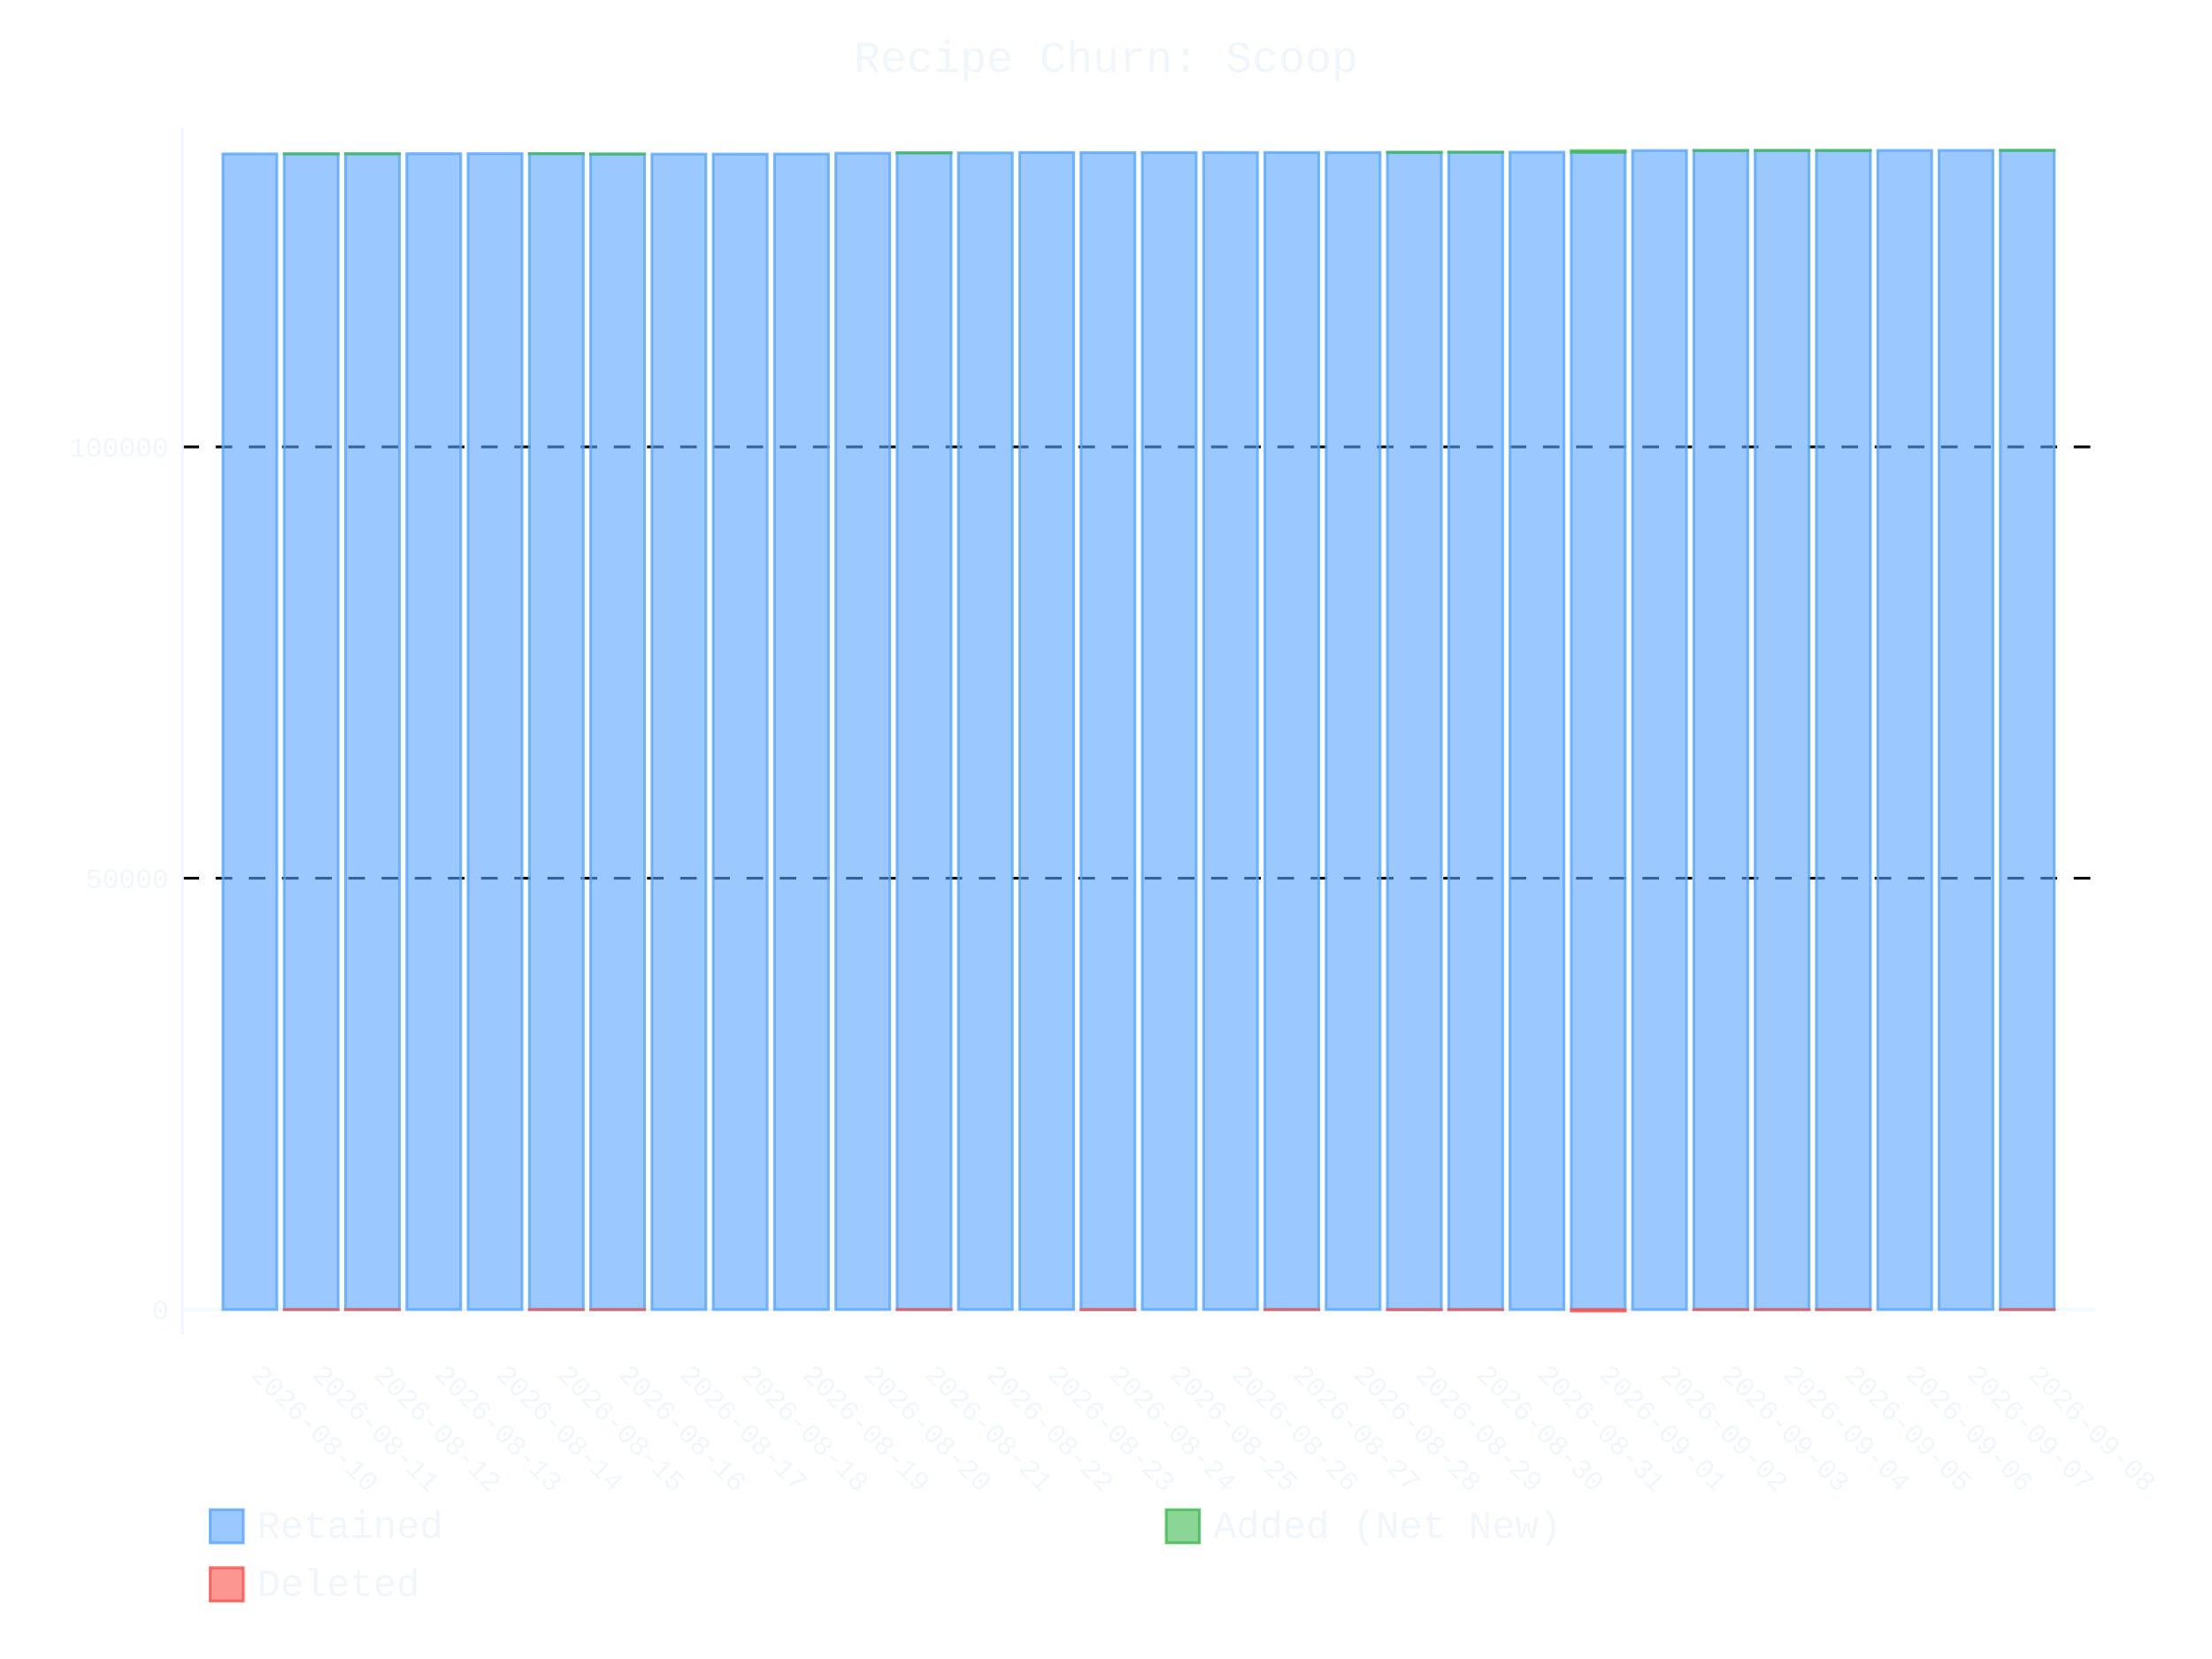
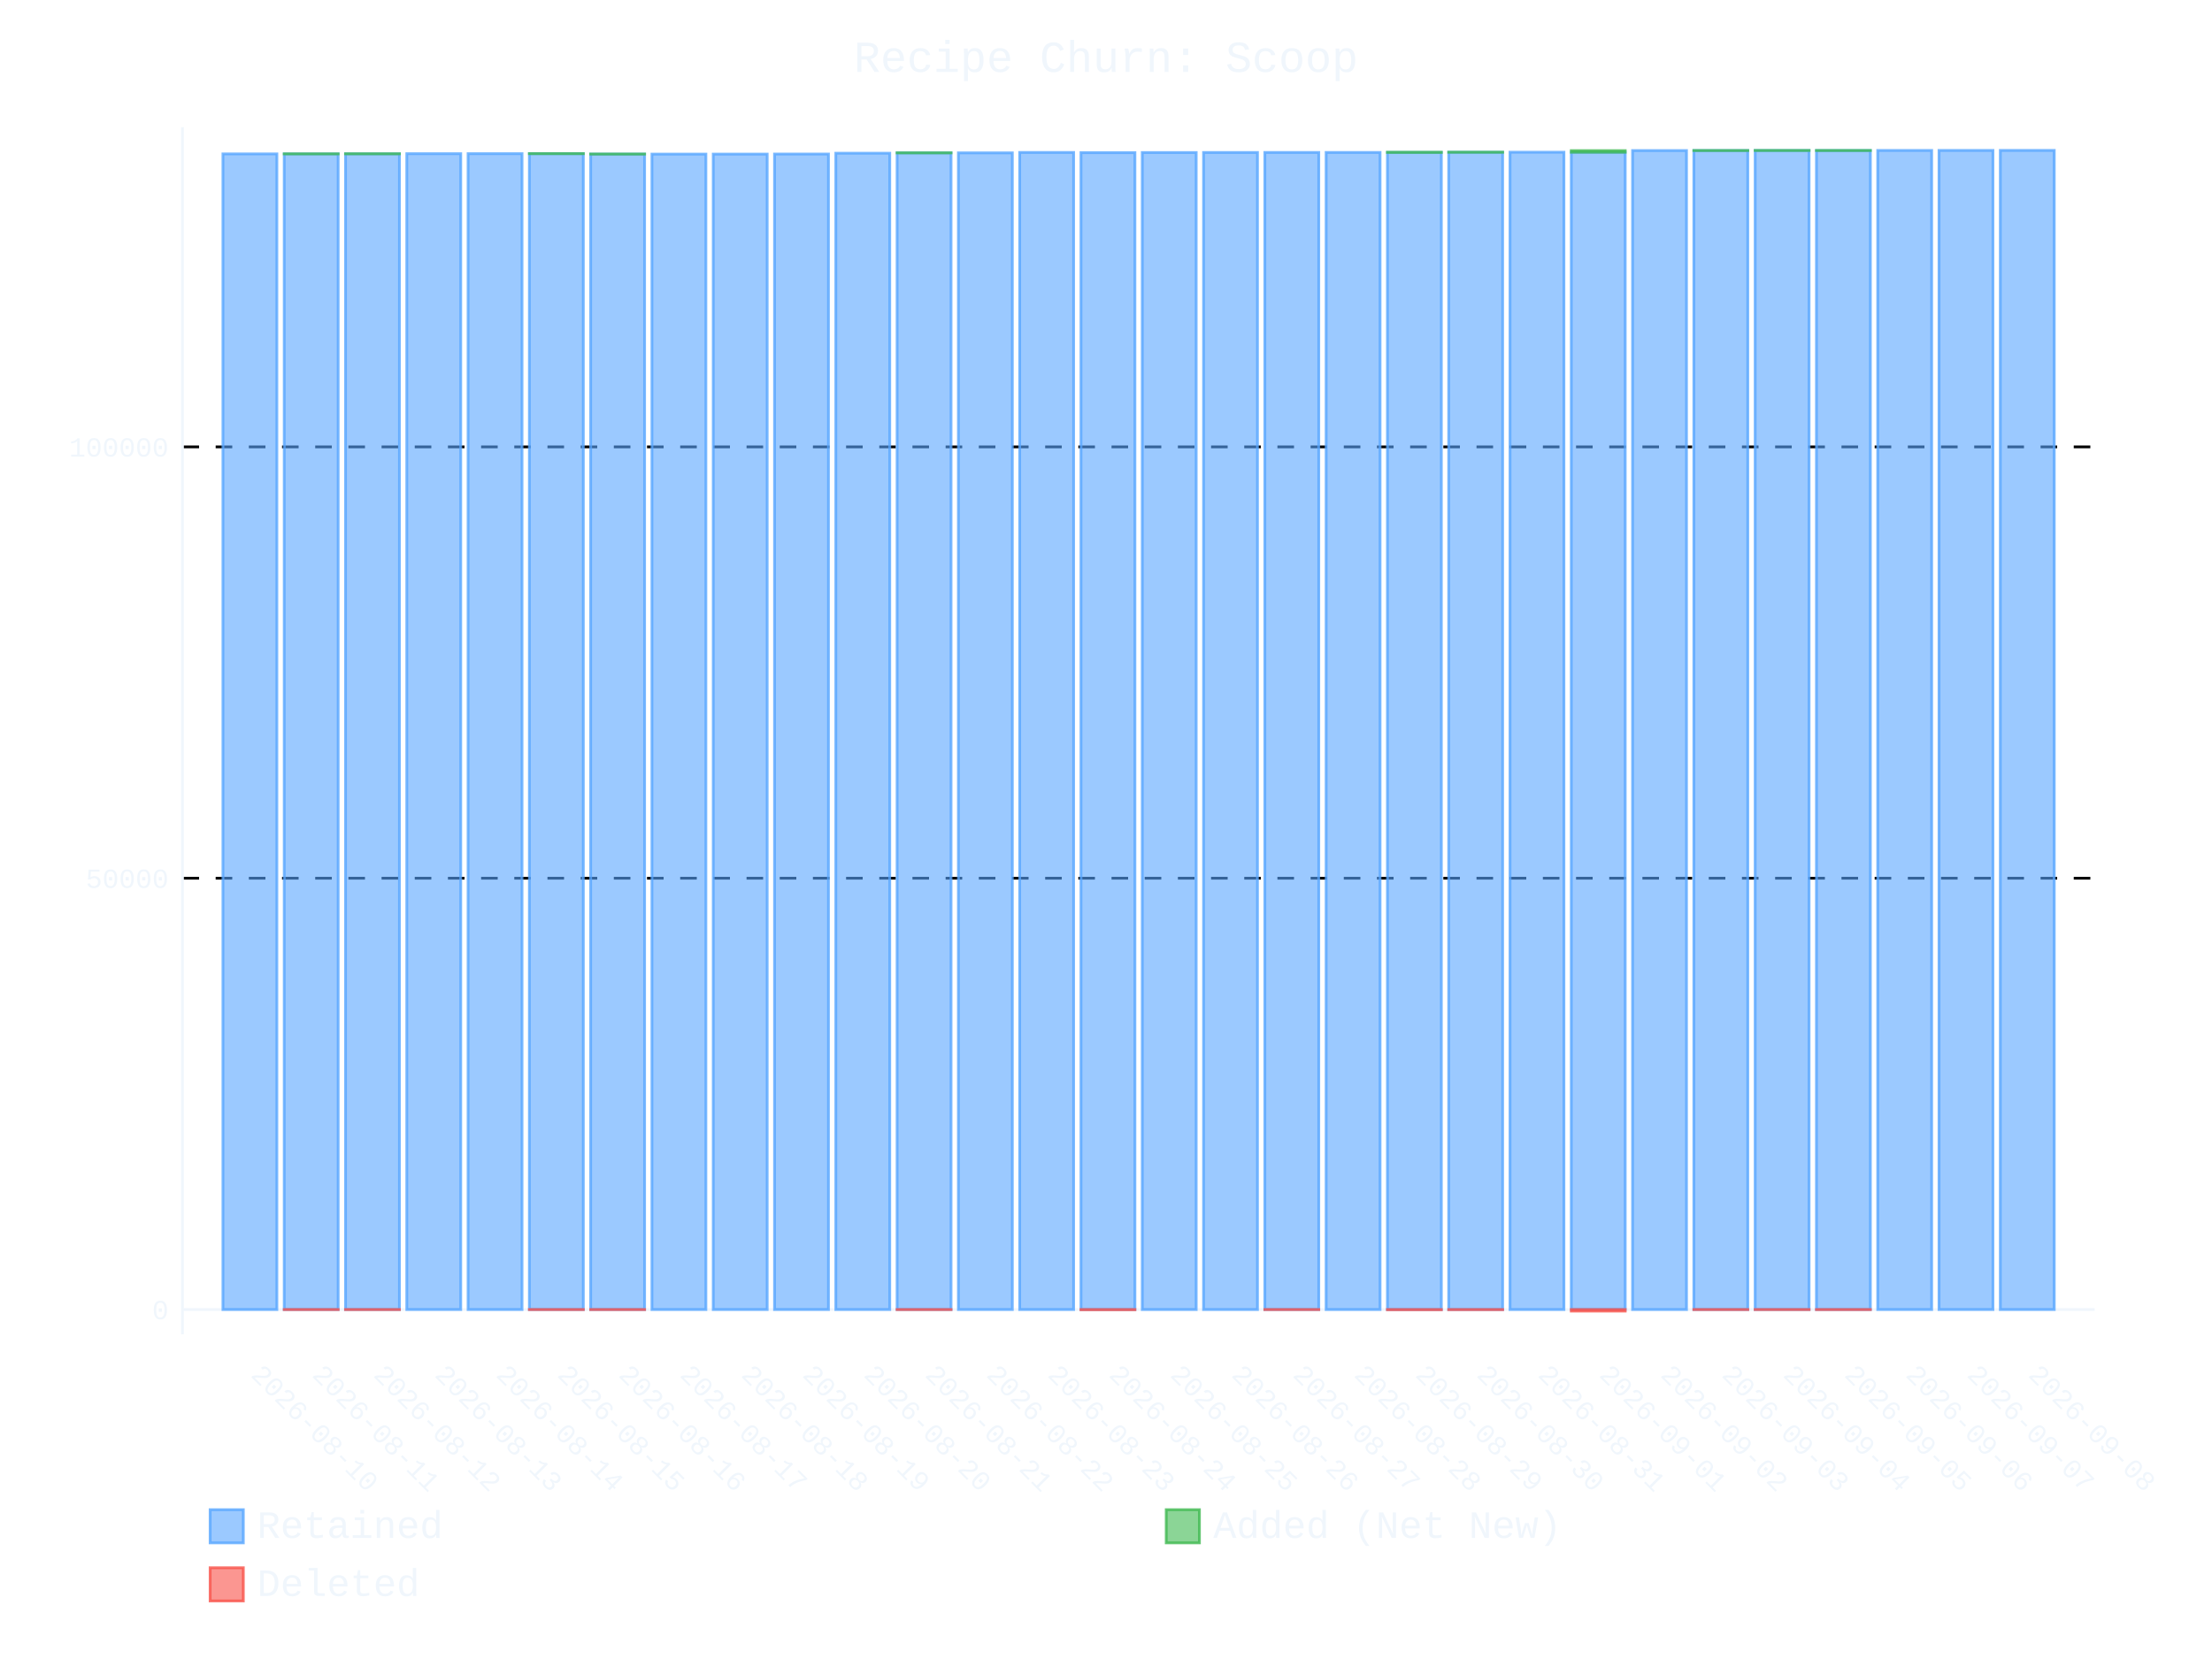
- <svg xmlns="http://www.w3.org/2000/svg" id="chart-cbe6a8c7-f4a8-4f26-9ce0-3836e60b16e8" class="pygal-chart" viewBox="0 0 800 600">
+ <svg xmlns="http://www.w3.org/2000/svg" id="chart-60e2cc86-da3d-4ea0-9d2f-6e911a379a70" class="pygal-chart" viewBox="0 0 800 600">
  <defs>
-     <style type="text/css">#chart-cbe6a8c7-f4a8-4f26-9ce0-3836e60b16e8{-webkit-user-select:none;-webkit-font-smoothing:antialiased;font-family:Consolas,"Liberation Mono",Menlo,Courier,monospace}#chart-cbe6a8c7-f4a8-4f26-9ce0-3836e60b16e8 .title{font-family:Consolas,"Liberation Mono",Menlo,Courier,monospace;font-size:16px}#chart-cbe6a8c7-f4a8-4f26-9ce0-3836e60b16e8 .legends .legend text{font-family:Consolas,"Liberation Mono",Menlo,Courier,monospace;font-size:14px}#chart-cbe6a8c7-f4a8-4f26-9ce0-3836e60b16e8 .axis text{font-family:Consolas,"Liberation Mono",Menlo,Courier,monospace;font-size:10px}#chart-cbe6a8c7-f4a8-4f26-9ce0-3836e60b16e8 .axis text.major{font-family:Consolas,"Liberation Mono",Menlo,Courier,monospace;font-size:10px}#chart-cbe6a8c7-f4a8-4f26-9ce0-3836e60b16e8 .text-overlay text.value{font-family:Consolas,"Liberation Mono",Menlo,Courier,monospace;font-size:16px}#chart-cbe6a8c7-f4a8-4f26-9ce0-3836e60b16e8 .text-overlay text.label{font-family:Consolas,"Liberation Mono",Menlo,Courier,monospace;font-size:10px}#chart-cbe6a8c7-f4a8-4f26-9ce0-3836e60b16e8 .tooltip{font-family:Consolas,"Liberation Mono",Menlo,Courier,monospace;font-size:14px}#chart-cbe6a8c7-f4a8-4f26-9ce0-3836e60b16e8 text.no_data{font-family:Consolas,"Liberation Mono",Menlo,Courier,monospace;font-size:64px}
- #chart-cbe6a8c7-f4a8-4f26-9ce0-3836e60b16e8{background-color:transparent}#chart-cbe6a8c7-f4a8-4f26-9ce0-3836e60b16e8 path,#chart-cbe6a8c7-f4a8-4f26-9ce0-3836e60b16e8 line,#chart-cbe6a8c7-f4a8-4f26-9ce0-3836e60b16e8 rect,#chart-cbe6a8c7-f4a8-4f26-9ce0-3836e60b16e8 circle{-webkit-transition:400ms ease-in;-moz-transition:400ms ease-in;transition:400ms ease-in}#chart-cbe6a8c7-f4a8-4f26-9ce0-3836e60b16e8 .graph &gt; .background{fill:transparent}#chart-cbe6a8c7-f4a8-4f26-9ce0-3836e60b16e8 .plot &gt; .background{fill:transparent}#chart-cbe6a8c7-f4a8-4f26-9ce0-3836e60b16e8 .graph{fill:#f0f6fc}#chart-cbe6a8c7-f4a8-4f26-9ce0-3836e60b16e8 text.no_data{fill:#f0f6fc}#chart-cbe6a8c7-f4a8-4f26-9ce0-3836e60b16e8 .title{fill:#f0f6fc}#chart-cbe6a8c7-f4a8-4f26-9ce0-3836e60b16e8 .legends .legend text{fill:#f0f6fc}#chart-cbe6a8c7-f4a8-4f26-9ce0-3836e60b16e8 .legends .legend:hover text{fill:#f0f6fc}#chart-cbe6a8c7-f4a8-4f26-9ce0-3836e60b16e8 .axis .line{stroke:#f0f6fc}#chart-cbe6a8c7-f4a8-4f26-9ce0-3836e60b16e8 .axis .guide.line{stroke:#9198a1}#chart-cbe6a8c7-f4a8-4f26-9ce0-3836e60b16e8 .axis .major.line{stroke:#f0f6fc}#chart-cbe6a8c7-f4a8-4f26-9ce0-3836e60b16e8 .axis text.major{fill:#f0f6fc}#chart-cbe6a8c7-f4a8-4f26-9ce0-3836e60b16e8 .axis.y .guides:hover .guide.line,#chart-cbe6a8c7-f4a8-4f26-9ce0-3836e60b16e8 .line-graph .axis.x .guides:hover .guide.line,#chart-cbe6a8c7-f4a8-4f26-9ce0-3836e60b16e8 .stackedline-graph .axis.x .guides:hover .guide.line,#chart-cbe6a8c7-f4a8-4f26-9ce0-3836e60b16e8 .xy-graph .axis.x .guides:hover .guide.line{stroke:#f0f6fc}#chart-cbe6a8c7-f4a8-4f26-9ce0-3836e60b16e8 .axis .guides:hover text{fill:#f0f6fc}#chart-cbe6a8c7-f4a8-4f26-9ce0-3836e60b16e8 .reactive{fill-opacity:.6;stroke-opacity:.8;stroke-width:1}#chart-cbe6a8c7-f4a8-4f26-9ce0-3836e60b16e8 .ci{stroke:#f0f6fc}#chart-cbe6a8c7-f4a8-4f26-9ce0-3836e60b16e8 .reactive.active,#chart-cbe6a8c7-f4a8-4f26-9ce0-3836e60b16e8 .active .reactive{fill-opacity:.9;stroke-opacity:.9;stroke-width:4}#chart-cbe6a8c7-f4a8-4f26-9ce0-3836e60b16e8 .ci .reactive.active{stroke-width:1.5}#chart-cbe6a8c7-f4a8-4f26-9ce0-3836e60b16e8 .series text{fill:#f0f6fc}#chart-cbe6a8c7-f4a8-4f26-9ce0-3836e60b16e8 .tooltip rect{fill:transparent;stroke:#f0f6fc;-webkit-transition:opacity 400ms ease-in;-moz-transition:opacity 400ms ease-in;transition:opacity 400ms ease-in}#chart-cbe6a8c7-f4a8-4f26-9ce0-3836e60b16e8 .tooltip .label{fill:#f0f6fc}#chart-cbe6a8c7-f4a8-4f26-9ce0-3836e60b16e8 .tooltip .label{fill:#f0f6fc}#chart-cbe6a8c7-f4a8-4f26-9ce0-3836e60b16e8 .tooltip .legend{font-size:.8em;fill:#9198a1}#chart-cbe6a8c7-f4a8-4f26-9ce0-3836e60b16e8 .tooltip .x_label{font-size:.6em;fill:#f0f6fc}#chart-cbe6a8c7-f4a8-4f26-9ce0-3836e60b16e8 .tooltip .xlink{font-size:.5em;text-decoration:underline}#chart-cbe6a8c7-f4a8-4f26-9ce0-3836e60b16e8 .tooltip .value{font-size:1.5em}#chart-cbe6a8c7-f4a8-4f26-9ce0-3836e60b16e8 .bound{font-size:.5em}#chart-cbe6a8c7-f4a8-4f26-9ce0-3836e60b16e8 .max-value{font-size:.75em;fill:#9198a1}#chart-cbe6a8c7-f4a8-4f26-9ce0-3836e60b16e8 .map-element{fill:transparent;stroke:#9198a1 !important}#chart-cbe6a8c7-f4a8-4f26-9ce0-3836e60b16e8 .map-element .reactive{fill-opacity:inherit;stroke-opacity:inherit}#chart-cbe6a8c7-f4a8-4f26-9ce0-3836e60b16e8 .color-0,#chart-cbe6a8c7-f4a8-4f26-9ce0-3836e60b16e8 .color-0 a:visited{stroke:#58a6ff;fill:#58a6ff}#chart-cbe6a8c7-f4a8-4f26-9ce0-3836e60b16e8 .color-1,#chart-cbe6a8c7-f4a8-4f26-9ce0-3836e60b16e8 .color-1 a:visited{stroke:#3fb950;fill:#3fb950}#chart-cbe6a8c7-f4a8-4f26-9ce0-3836e60b16e8 .color-2,#chart-cbe6a8c7-f4a8-4f26-9ce0-3836e60b16e8 .color-2 a:visited{stroke:#f85149;fill:#f85149}#chart-cbe6a8c7-f4a8-4f26-9ce0-3836e60b16e8 .text-overlay .color-0 text{fill:black}#chart-cbe6a8c7-f4a8-4f26-9ce0-3836e60b16e8 .text-overlay .color-1 text{fill:black}#chart-cbe6a8c7-f4a8-4f26-9ce0-3836e60b16e8 .text-overlay .color-2 text{fill:black}
- #chart-cbe6a8c7-f4a8-4f26-9ce0-3836e60b16e8 text.no_data{text-anchor:middle}#chart-cbe6a8c7-f4a8-4f26-9ce0-3836e60b16e8 .guide.line{fill:none}#chart-cbe6a8c7-f4a8-4f26-9ce0-3836e60b16e8 .centered{text-anchor:middle}#chart-cbe6a8c7-f4a8-4f26-9ce0-3836e60b16e8 .title{text-anchor:middle}#chart-cbe6a8c7-f4a8-4f26-9ce0-3836e60b16e8 .legends .legend text{fill-opacity:1}#chart-cbe6a8c7-f4a8-4f26-9ce0-3836e60b16e8 .axis.x text{text-anchor:middle}#chart-cbe6a8c7-f4a8-4f26-9ce0-3836e60b16e8 .axis.x:not(.web) text[transform]{text-anchor:start}#chart-cbe6a8c7-f4a8-4f26-9ce0-3836e60b16e8 .axis.x:not(.web) text[transform].backwards{text-anchor:end}#chart-cbe6a8c7-f4a8-4f26-9ce0-3836e60b16e8 .axis.y text{text-anchor:end}#chart-cbe6a8c7-f4a8-4f26-9ce0-3836e60b16e8 .axis.y text[transform].backwards{text-anchor:start}#chart-cbe6a8c7-f4a8-4f26-9ce0-3836e60b16e8 .axis.y2 text{text-anchor:start}#chart-cbe6a8c7-f4a8-4f26-9ce0-3836e60b16e8 .axis.y2 text[transform].backwards{text-anchor:end}#chart-cbe6a8c7-f4a8-4f26-9ce0-3836e60b16e8 .axis .guide.line{stroke-dasharray:4,4;stroke:black}#chart-cbe6a8c7-f4a8-4f26-9ce0-3836e60b16e8 .axis .major.guide.line{stroke-dasharray:6,6;stroke:black}#chart-cbe6a8c7-f4a8-4f26-9ce0-3836e60b16e8 .horizontal .axis.y .guide.line,#chart-cbe6a8c7-f4a8-4f26-9ce0-3836e60b16e8 .horizontal .axis.y2 .guide.line,#chart-cbe6a8c7-f4a8-4f26-9ce0-3836e60b16e8 .vertical .axis.x .guide.line{opacity:0}#chart-cbe6a8c7-f4a8-4f26-9ce0-3836e60b16e8 .horizontal .axis.always_show .guide.line,#chart-cbe6a8c7-f4a8-4f26-9ce0-3836e60b16e8 .vertical .axis.always_show .guide.line{opacity:1 !important}#chart-cbe6a8c7-f4a8-4f26-9ce0-3836e60b16e8 .axis.y .guides:hover .guide.line,#chart-cbe6a8c7-f4a8-4f26-9ce0-3836e60b16e8 .axis.y2 .guides:hover .guide.line,#chart-cbe6a8c7-f4a8-4f26-9ce0-3836e60b16e8 .axis.x .guides:hover .guide.line{opacity:1}#chart-cbe6a8c7-f4a8-4f26-9ce0-3836e60b16e8 .axis .guides:hover text{opacity:1}#chart-cbe6a8c7-f4a8-4f26-9ce0-3836e60b16e8 .nofill{fill:none}#chart-cbe6a8c7-f4a8-4f26-9ce0-3836e60b16e8 .subtle-fill{fill-opacity:.2}#chart-cbe6a8c7-f4a8-4f26-9ce0-3836e60b16e8 .dot{stroke-width:1px;fill-opacity:1;stroke-opacity:1}#chart-cbe6a8c7-f4a8-4f26-9ce0-3836e60b16e8 .dot.active{stroke-width:5px}#chart-cbe6a8c7-f4a8-4f26-9ce0-3836e60b16e8 .dot.negative{fill:transparent}#chart-cbe6a8c7-f4a8-4f26-9ce0-3836e60b16e8 text,#chart-cbe6a8c7-f4a8-4f26-9ce0-3836e60b16e8 tspan{stroke:none !important}#chart-cbe6a8c7-f4a8-4f26-9ce0-3836e60b16e8 .series text.active{opacity:1}#chart-cbe6a8c7-f4a8-4f26-9ce0-3836e60b16e8 .tooltip rect{fill-opacity:.95;stroke-width:.5}#chart-cbe6a8c7-f4a8-4f26-9ce0-3836e60b16e8 .tooltip text{fill-opacity:1}#chart-cbe6a8c7-f4a8-4f26-9ce0-3836e60b16e8 .showable{visibility:hidden}#chart-cbe6a8c7-f4a8-4f26-9ce0-3836e60b16e8 .showable.shown{visibility:visible}#chart-cbe6a8c7-f4a8-4f26-9ce0-3836e60b16e8 .gauge-background{fill:rgba(229,229,229,1);stroke:none}#chart-cbe6a8c7-f4a8-4f26-9ce0-3836e60b16e8 .bg-lines{stroke:transparent;stroke-width:2px}</style>
+     <style type="text/css">#chart-60e2cc86-da3d-4ea0-9d2f-6e911a379a70{-webkit-user-select:none;-webkit-font-smoothing:antialiased;font-family:Consolas,"Liberation Mono",Menlo,Courier,monospace}#chart-60e2cc86-da3d-4ea0-9d2f-6e911a379a70 .title{font-family:Consolas,"Liberation Mono",Menlo,Courier,monospace;font-size:16px}#chart-60e2cc86-da3d-4ea0-9d2f-6e911a379a70 .legends .legend text{font-family:Consolas,"Liberation Mono",Menlo,Courier,monospace;font-size:14px}#chart-60e2cc86-da3d-4ea0-9d2f-6e911a379a70 .axis text{font-family:Consolas,"Liberation Mono",Menlo,Courier,monospace;font-size:10px}#chart-60e2cc86-da3d-4ea0-9d2f-6e911a379a70 .axis text.major{font-family:Consolas,"Liberation Mono",Menlo,Courier,monospace;font-size:10px}#chart-60e2cc86-da3d-4ea0-9d2f-6e911a379a70 .text-overlay text.value{font-family:Consolas,"Liberation Mono",Menlo,Courier,monospace;font-size:16px}#chart-60e2cc86-da3d-4ea0-9d2f-6e911a379a70 .text-overlay text.label{font-family:Consolas,"Liberation Mono",Menlo,Courier,monospace;font-size:10px}#chart-60e2cc86-da3d-4ea0-9d2f-6e911a379a70 .tooltip{font-family:Consolas,"Liberation Mono",Menlo,Courier,monospace;font-size:14px}#chart-60e2cc86-da3d-4ea0-9d2f-6e911a379a70 text.no_data{font-family:Consolas,"Liberation Mono",Menlo,Courier,monospace;font-size:64px}
+ #chart-60e2cc86-da3d-4ea0-9d2f-6e911a379a70{background-color:transparent}#chart-60e2cc86-da3d-4ea0-9d2f-6e911a379a70 path,#chart-60e2cc86-da3d-4ea0-9d2f-6e911a379a70 line,#chart-60e2cc86-da3d-4ea0-9d2f-6e911a379a70 rect,#chart-60e2cc86-da3d-4ea0-9d2f-6e911a379a70 circle{-webkit-transition:400ms ease-in;-moz-transition:400ms ease-in;transition:400ms ease-in}#chart-60e2cc86-da3d-4ea0-9d2f-6e911a379a70 .graph &gt; .background{fill:transparent}#chart-60e2cc86-da3d-4ea0-9d2f-6e911a379a70 .plot &gt; .background{fill:transparent}#chart-60e2cc86-da3d-4ea0-9d2f-6e911a379a70 .graph{fill:#f0f6fc}#chart-60e2cc86-da3d-4ea0-9d2f-6e911a379a70 text.no_data{fill:#f0f6fc}#chart-60e2cc86-da3d-4ea0-9d2f-6e911a379a70 .title{fill:#f0f6fc}#chart-60e2cc86-da3d-4ea0-9d2f-6e911a379a70 .legends .legend text{fill:#f0f6fc}#chart-60e2cc86-da3d-4ea0-9d2f-6e911a379a70 .legends .legend:hover text{fill:#f0f6fc}#chart-60e2cc86-da3d-4ea0-9d2f-6e911a379a70 .axis .line{stroke:#f0f6fc}#chart-60e2cc86-da3d-4ea0-9d2f-6e911a379a70 .axis .guide.line{stroke:#9198a1}#chart-60e2cc86-da3d-4ea0-9d2f-6e911a379a70 .axis .major.line{stroke:#f0f6fc}#chart-60e2cc86-da3d-4ea0-9d2f-6e911a379a70 .axis text.major{fill:#f0f6fc}#chart-60e2cc86-da3d-4ea0-9d2f-6e911a379a70 .axis.y .guides:hover .guide.line,#chart-60e2cc86-da3d-4ea0-9d2f-6e911a379a70 .line-graph .axis.x .guides:hover .guide.line,#chart-60e2cc86-da3d-4ea0-9d2f-6e911a379a70 .stackedline-graph .axis.x .guides:hover .guide.line,#chart-60e2cc86-da3d-4ea0-9d2f-6e911a379a70 .xy-graph .axis.x .guides:hover .guide.line{stroke:#f0f6fc}#chart-60e2cc86-da3d-4ea0-9d2f-6e911a379a70 .axis .guides:hover text{fill:#f0f6fc}#chart-60e2cc86-da3d-4ea0-9d2f-6e911a379a70 .reactive{fill-opacity:.6;stroke-opacity:.8;stroke-width:1}#chart-60e2cc86-da3d-4ea0-9d2f-6e911a379a70 .ci{stroke:#f0f6fc}#chart-60e2cc86-da3d-4ea0-9d2f-6e911a379a70 .reactive.active,#chart-60e2cc86-da3d-4ea0-9d2f-6e911a379a70 .active .reactive{fill-opacity:.9;stroke-opacity:.9;stroke-width:4}#chart-60e2cc86-da3d-4ea0-9d2f-6e911a379a70 .ci .reactive.active{stroke-width:1.5}#chart-60e2cc86-da3d-4ea0-9d2f-6e911a379a70 .series text{fill:#f0f6fc}#chart-60e2cc86-da3d-4ea0-9d2f-6e911a379a70 .tooltip rect{fill:transparent;stroke:#f0f6fc;-webkit-transition:opacity 400ms ease-in;-moz-transition:opacity 400ms ease-in;transition:opacity 400ms ease-in}#chart-60e2cc86-da3d-4ea0-9d2f-6e911a379a70 .tooltip .label{fill:#f0f6fc}#chart-60e2cc86-da3d-4ea0-9d2f-6e911a379a70 .tooltip .label{fill:#f0f6fc}#chart-60e2cc86-da3d-4ea0-9d2f-6e911a379a70 .tooltip .legend{font-size:.8em;fill:#9198a1}#chart-60e2cc86-da3d-4ea0-9d2f-6e911a379a70 .tooltip .x_label{font-size:.6em;fill:#f0f6fc}#chart-60e2cc86-da3d-4ea0-9d2f-6e911a379a70 .tooltip .xlink{font-size:.5em;text-decoration:underline}#chart-60e2cc86-da3d-4ea0-9d2f-6e911a379a70 .tooltip .value{font-size:1.5em}#chart-60e2cc86-da3d-4ea0-9d2f-6e911a379a70 .bound{font-size:.5em}#chart-60e2cc86-da3d-4ea0-9d2f-6e911a379a70 .max-value{font-size:.75em;fill:#9198a1}#chart-60e2cc86-da3d-4ea0-9d2f-6e911a379a70 .map-element{fill:transparent;stroke:#9198a1 !important}#chart-60e2cc86-da3d-4ea0-9d2f-6e911a379a70 .map-element .reactive{fill-opacity:inherit;stroke-opacity:inherit}#chart-60e2cc86-da3d-4ea0-9d2f-6e911a379a70 .color-0,#chart-60e2cc86-da3d-4ea0-9d2f-6e911a379a70 .color-0 a:visited{stroke:#58a6ff;fill:#58a6ff}#chart-60e2cc86-da3d-4ea0-9d2f-6e911a379a70 .color-1,#chart-60e2cc86-da3d-4ea0-9d2f-6e911a379a70 .color-1 a:visited{stroke:#3fb950;fill:#3fb950}#chart-60e2cc86-da3d-4ea0-9d2f-6e911a379a70 .color-2,#chart-60e2cc86-da3d-4ea0-9d2f-6e911a379a70 .color-2 a:visited{stroke:#f85149;fill:#f85149}#chart-60e2cc86-da3d-4ea0-9d2f-6e911a379a70 .text-overlay .color-0 text{fill:black}#chart-60e2cc86-da3d-4ea0-9d2f-6e911a379a70 .text-overlay .color-1 text{fill:black}#chart-60e2cc86-da3d-4ea0-9d2f-6e911a379a70 .text-overlay .color-2 text{fill:black}
+ #chart-60e2cc86-da3d-4ea0-9d2f-6e911a379a70 text.no_data{text-anchor:middle}#chart-60e2cc86-da3d-4ea0-9d2f-6e911a379a70 .guide.line{fill:none}#chart-60e2cc86-da3d-4ea0-9d2f-6e911a379a70 .centered{text-anchor:middle}#chart-60e2cc86-da3d-4ea0-9d2f-6e911a379a70 .title{text-anchor:middle}#chart-60e2cc86-da3d-4ea0-9d2f-6e911a379a70 .legends .legend text{fill-opacity:1}#chart-60e2cc86-da3d-4ea0-9d2f-6e911a379a70 .axis.x text{text-anchor:middle}#chart-60e2cc86-da3d-4ea0-9d2f-6e911a379a70 .axis.x:not(.web) text[transform]{text-anchor:start}#chart-60e2cc86-da3d-4ea0-9d2f-6e911a379a70 .axis.x:not(.web) text[transform].backwards{text-anchor:end}#chart-60e2cc86-da3d-4ea0-9d2f-6e911a379a70 .axis.y text{text-anchor:end}#chart-60e2cc86-da3d-4ea0-9d2f-6e911a379a70 .axis.y text[transform].backwards{text-anchor:start}#chart-60e2cc86-da3d-4ea0-9d2f-6e911a379a70 .axis.y2 text{text-anchor:start}#chart-60e2cc86-da3d-4ea0-9d2f-6e911a379a70 .axis.y2 text[transform].backwards{text-anchor:end}#chart-60e2cc86-da3d-4ea0-9d2f-6e911a379a70 .axis .guide.line{stroke-dasharray:4,4;stroke:black}#chart-60e2cc86-da3d-4ea0-9d2f-6e911a379a70 .axis .major.guide.line{stroke-dasharray:6,6;stroke:black}#chart-60e2cc86-da3d-4ea0-9d2f-6e911a379a70 .horizontal .axis.y .guide.line,#chart-60e2cc86-da3d-4ea0-9d2f-6e911a379a70 .horizontal .axis.y2 .guide.line,#chart-60e2cc86-da3d-4ea0-9d2f-6e911a379a70 .vertical .axis.x .guide.line{opacity:0}#chart-60e2cc86-da3d-4ea0-9d2f-6e911a379a70 .horizontal .axis.always_show .guide.line,#chart-60e2cc86-da3d-4ea0-9d2f-6e911a379a70 .vertical .axis.always_show .guide.line{opacity:1 !important}#chart-60e2cc86-da3d-4ea0-9d2f-6e911a379a70 .axis.y .guides:hover .guide.line,#chart-60e2cc86-da3d-4ea0-9d2f-6e911a379a70 .axis.y2 .guides:hover .guide.line,#chart-60e2cc86-da3d-4ea0-9d2f-6e911a379a70 .axis.x .guides:hover .guide.line{opacity:1}#chart-60e2cc86-da3d-4ea0-9d2f-6e911a379a70 .axis .guides:hover text{opacity:1}#chart-60e2cc86-da3d-4ea0-9d2f-6e911a379a70 .nofill{fill:none}#chart-60e2cc86-da3d-4ea0-9d2f-6e911a379a70 .subtle-fill{fill-opacity:.2}#chart-60e2cc86-da3d-4ea0-9d2f-6e911a379a70 .dot{stroke-width:1px;fill-opacity:1;stroke-opacity:1}#chart-60e2cc86-da3d-4ea0-9d2f-6e911a379a70 .dot.active{stroke-width:5px}#chart-60e2cc86-da3d-4ea0-9d2f-6e911a379a70 .dot.negative{fill:transparent}#chart-60e2cc86-da3d-4ea0-9d2f-6e911a379a70 text,#chart-60e2cc86-da3d-4ea0-9d2f-6e911a379a70 tspan{stroke:none !important}#chart-60e2cc86-da3d-4ea0-9d2f-6e911a379a70 .series text.active{opacity:1}#chart-60e2cc86-da3d-4ea0-9d2f-6e911a379a70 .tooltip rect{fill-opacity:.95;stroke-width:.5}#chart-60e2cc86-da3d-4ea0-9d2f-6e911a379a70 .tooltip text{fill-opacity:1}#chart-60e2cc86-da3d-4ea0-9d2f-6e911a379a70 .showable{visibility:hidden}#chart-60e2cc86-da3d-4ea0-9d2f-6e911a379a70 .showable.shown{visibility:visible}#chart-60e2cc86-da3d-4ea0-9d2f-6e911a379a70 .gauge-background{fill:rgba(229,229,229,1);stroke:none}#chart-60e2cc86-da3d-4ea0-9d2f-6e911a379a70 .bg-lines{stroke:transparent;stroke-width:2px}</style>
  </defs>
  <g class="graph stackedbar-graph vertical">
    <rect x="0" y="0" width="800" height="600" class="background" />
    <g transform="translate(66, 46)" class="plot">
      <rect x="0" y="0" width="691.574" height="436.574" class="background" />
      <g class="axis y always_show">
        <g class="guides">
          <path d="M0 427.613 h691.574" class="axis major line" />
          <text x="-5" y="431.113" class="major">0</text>
        </g>
        <g class="guides">
          <path d="M0 271.617 h691.574" class="major guide line" />
          <text x="-5" y="275.117" class="major">50000</text>
        </g>
        <g class="guides">
          <path d="M0 115.621 h691.574" class="major guide line" />
          <text x="-5" y="119.121" class="major">100000</text>
        </g>
      </g>
      <g class="axis x">
        <path d="M0 0 v436.574" class="line" />
        <g class="guides">
          <path d="M24.382 0 v436.574" class="guide line" />
          <text x="24.382" y="451.574" class="" transform="rotate(45 24.3824 451.5736)">2026-08-10</text>
        </g>
        <g class="guides">
          <path d="M46.548 0 v436.574" class="guide line" />
          <text x="46.548" y="451.574" class="" transform="rotate(45 46.54822 451.5736)">2026-08-11</text>
        </g>
        <g class="guides">
          <path d="M68.714 0 v436.574" class="guide line" />
          <text x="68.714" y="451.574" class="" transform="rotate(45 68.71404 451.5736)">2026-08-12</text>
        </g>
        <g class="guides">
          <path d="M90.88 0 v436.574" class="guide line" />
          <text x="90.88" y="451.574" class="" transform="rotate(45 90.87986 451.5736)">2026-08-13</text>
        </g>
        <g class="guides">
          <path d="M113.046 0 v436.574" class="guide line" />
          <text x="113.046" y="451.574" class="" transform="rotate(45 113.0457 451.5736)">2026-08-14</text>
        </g>
        <g class="guides">
          <path d="M135.212 0 v436.574" class="guide line" />
          <text x="135.212" y="451.574" class="" transform="rotate(45 135.2115 451.5736)">2026-08-15</text>
        </g>
        <g class="guides">
          <path d="M157.377 0 v436.574" class="guide line" />
          <text x="157.377" y="451.574" class="" transform="rotate(45 157.3773 451.5736)">2026-08-16</text>
        </g>
        <g class="guides">
          <path d="M179.543 0 v436.574" class="guide line" />
          <text x="179.543" y="451.574" class="" transform="rotate(45 179.5431 451.5736)">2026-08-17</text>
        </g>
        <g class="guides">
          <path d="M201.709 0 v436.574" class="guide line" />
          <text x="201.709" y="451.574" class="" transform="rotate(45 201.709 451.5736)">2026-08-18</text>
        </g>
        <g class="guides">
          <path d="M223.875 0 v436.574" class="guide line" />
          <text x="223.875" y="451.574" class="" transform="rotate(45 223.8748 451.5736)">2026-08-19</text>
        </g>
        <g class="guides">
          <path d="M246.041 0 v436.574" class="guide line" />
          <text x="246.041" y="451.574" class="" transform="rotate(45 246.0406 451.5736)">2026-08-20</text>
        </g>
        <g class="guides">
          <path d="M268.206 0 v436.574" class="guide line" />
          <text x="268.206" y="451.574" class="" transform="rotate(45 268.2064 451.5736)">2026-08-21</text>
        </g>
        <g class="guides">
          <path d="M290.372 0 v436.574" class="guide line" />
          <text x="290.372" y="451.574" class="" transform="rotate(45 290.3722 451.5736)">2026-08-22</text>
        </g>
        <g class="guides">
          <path d="M312.538 0 v436.574" class="guide line" />
          <text x="312.538" y="451.574" class="" transform="rotate(45 312.5381 451.5736)">2026-08-23</text>
        </g>
        <g class="guides">
          <path d="M334.704 0 v436.574" class="guide line" />
          <text x="334.704" y="451.574" class="" transform="rotate(45 334.7039 451.5736)">2026-08-24</text>
        </g>
        <g class="guides">
          <path d="M356.87 0 v436.574" class="guide line" />
          <text x="356.87" y="451.574" class="" transform="rotate(45 356.8697 451.5736)">2026-08-25</text>
        </g>
        <g class="guides">
          <path d="M379.036 0 v436.574" class="guide line" />
          <text x="379.036" y="451.574" class="" transform="rotate(45 379.0355 451.5736)">2026-08-26</text>
        </g>
        <g class="guides">
          <path d="M401.201 0 v436.574" class="guide line" />
          <text x="401.201" y="451.574" class="" transform="rotate(45 401.2013 451.5736)">2026-08-27</text>
        </g>
        <g class="guides">
          <path d="M423.367 0 v436.574" class="guide line" />
          <text x="423.367" y="451.574" class="" transform="rotate(45 423.3672 451.5736)">2026-08-28</text>
        </g>
        <g class="guides">
          <path d="M445.533 0 v436.574" class="guide line" />
          <text x="445.533" y="451.574" class="" transform="rotate(45 445.533 451.5736)">2026-08-29</text>
        </g>
        <g class="guides">
          <path d="M467.699 0 v436.574" class="guide line" />
          <text x="467.699" y="451.574" class="" transform="rotate(45 467.6988 451.5736)">2026-08-30</text>
        </g>
        <g class="guides">
          <path d="M489.865 0 v436.574" class="guide line" />
          <text x="489.865" y="451.574" class="" transform="rotate(45 489.8646 451.5736)">2026-08-31</text>
        </g>
        <g class="guides">
          <path d="M512.03 0 v436.574" class="guide line" />
          <text x="512.03" y="451.574" class="" transform="rotate(45 512.0304 451.5736)">2026-09-01</text>
        </g>
        <g class="guides">
          <path d="M534.196 0 v436.574" class="guide line" />
          <text x="534.196" y="451.574" class="" transform="rotate(45 534.1963 451.5736)">2026-09-02</text>
        </g>
        <g class="guides">
          <path d="M556.362 0 v436.574" class="guide line" />
          <text x="556.362" y="451.574" class="" transform="rotate(45 556.3621 451.5736)">2026-09-03</text>
        </g>
        <g class="guides">
          <path d="M578.528 0 v436.574" class="guide line" />
          <text x="578.528" y="451.574" class="" transform="rotate(45 578.5279 451.5736)">2026-09-04</text>
        </g>
        <g class="guides">
          <path d="M600.694 0 v436.574" class="guide line" />
          <text x="600.694" y="451.574" class="" transform="rotate(45 600.6937 451.5736)">2026-09-05</text>
        </g>
        <g class="guides">
          <path d="M622.86 0 v436.574" class="guide line" />
          <text x="622.86" y="451.574" class="" transform="rotate(45 622.8596 451.5736)">2026-09-06</text>
        </g>
        <g class="guides">
          <path d="M645.025 0 v436.574" class="guide line" />
          <text x="645.025" y="451.574" class="" transform="rotate(45 645.0254 451.5736)">2026-09-07</text>
        </g>
        <g class="guides">
          <path d="M667.191 0 v436.574" class="guide line" />
          <text x="667.191" y="451.574" class="" transform="rotate(45 667.1912 451.5736)">2026-09-08</text>
        </g>
      </g>
      <g class="series serie-0 color-0">
        <g class="bars">
          <g class="bar">
            <rect x="14.629" y="9.659" rx="0" ry="0" width="19.506" height="417.954" class="rect reactive tooltip-trigger" />
          </g>
          <g class="bar">
            <rect x="36.795" y="9.656" rx="0" ry="0" width="19.506" height="417.957" class="rect reactive tooltip-trigger" />
          </g>
          <g class="bar">
            <rect x="58.961" y="9.634" rx="0" ry="0" width="19.506" height="417.979" class="rect reactive tooltip-trigger" />
          </g>
          <g class="bar">
            <rect x="81.127" y="9.584" rx="0" ry="0" width="19.506" height="418.029" class="rect reactive tooltip-trigger" />
          </g>
          <g class="bar">
            <rect x="103.293" y="9.575" rx="0" ry="0" width="19.506" height="418.038" class="rect reactive tooltip-trigger" />
          </g>
          <g class="bar">
            <rect x="125.459" y="9.575" rx="0" ry="0" width="19.506" height="418.038" class="rect reactive tooltip-trigger" />
          </g>
          <g class="bar">
            <rect x="147.624" y="9.722" rx="0" ry="0" width="19.506" height="417.892" class="rect reactive tooltip-trigger" />
          </g>
          <g class="bar">
            <rect x="169.79" y="9.734" rx="0" ry="0" width="19.506" height="417.879" class="rect reactive tooltip-trigger" />
          </g>
          <g class="bar">
            <rect x="191.956" y="9.731" rx="0" ry="0" width="19.506" height="417.882" class="rect reactive tooltip-trigger" />
          </g>
          <g class="bar">
            <rect x="214.122" y="9.706" rx="0" ry="0" width="19.506" height="417.907" class="rect reactive tooltip-trigger" />
          </g>
          <g class="bar">
            <rect x="236.288" y="9.41" rx="0" ry="0" width="19.506" height="418.204" class="rect reactive tooltip-trigger" />
          </g>
          <g class="bar">
            <rect x="258.453" y="9.294" rx="0" ry="0" width="19.506" height="418.319" class="rect reactive tooltip-trigger" />
          </g>
          <g class="bar">
            <rect x="280.619" y="9.285" rx="0" ry="0" width="19.506" height="418.328" class="rect reactive tooltip-trigger" />
          </g>
          <g class="bar">
            <rect x="302.785" y="9.138" rx="0" ry="0" width="19.506" height="418.475" class="rect reactive tooltip-trigger" />
          </g>
          <g class="bar">
            <rect x="324.951" y="9.207" rx="0" ry="0" width="19.506" height="418.406" class="rect reactive tooltip-trigger" />
          </g>
          <g class="bar">
            <rect x="347.117" y="9.166" rx="0" ry="0" width="19.506" height="418.447" class="rect reactive tooltip-trigger" />
          </g>
          <g class="bar">
            <rect x="369.283" y="9.148" rx="0" ry="0" width="19.506" height="418.466" class="rect reactive tooltip-trigger" />
          </g>
          <g class="bar">
            <rect x="391.448" y="9.138" rx="0" ry="0" width="19.506" height="418.475" class="rect reactive tooltip-trigger" />
          </g>
          <g class="bar">
            <rect x="413.614" y="9.135" rx="0" ry="0" width="19.506" height="418.478" class="rect reactive tooltip-trigger" />
          </g>
          <g class="bar">
            <rect x="435.78" y="9.123" rx="0" ry="0" width="19.506" height="418.491" class="rect reactive tooltip-trigger" />
          </g>
          <g class="bar">
            <rect x="457.946" y="9.063" rx="0" ry="0" width="19.506" height="418.55" class="rect reactive tooltip-trigger" />
          </g>
          <g class="bar">
            <rect x="480.112" y="9.048" rx="0" ry="0" width="19.506" height="418.566" class="rect reactive tooltip-trigger" />
          </g>
          <g class="bar">
            <rect x="502.277" y="9.045" rx="0" ry="0" width="19.506" height="418.569" class="rect reactive tooltip-trigger" />
          </g>
          <g class="bar">
            <rect x="524.443" y="8.452" rx="0" ry="0" width="19.506" height="419.161" class="rect reactive tooltip-trigger" />
          </g>
          <g class="bar">
            <rect x="546.609" y="8.449" rx="0" ry="0" width="19.506" height="419.165" class="rect reactive tooltip-trigger" />
          </g>
          <g class="bar">
            <rect x="568.775" y="8.43" rx="0" ry="0" width="19.506" height="419.183" class="rect reactive tooltip-trigger" />
          </g>
          <g class="bar">
            <rect x="590.941" y="8.439" rx="0" ry="0" width="19.506" height="419.174" class="rect reactive tooltip-trigger" />
          </g>
          <g class="bar">
            <rect x="613.107" y="8.408" rx="0" ry="0" width="19.506" height="419.205" class="rect reactive tooltip-trigger" />
          </g>
          <g class="bar">
            <rect x="635.272" y="8.402" rx="0" ry="0" width="19.506" height="419.211" class="rect reactive tooltip-trigger" />
          </g>
          <g class="bar">
-             <rect x="657.438" y="8.399" rx="0" ry="0" width="19.506" height="419.214" class="rect reactive tooltip-trigger" />
+             <rect x="657.438" y="8.396" rx="0" ry="0" width="19.506" height="419.218" class="rect reactive tooltip-trigger" />
          </g>
        </g>
      </g>
      <g class="series serie-1 color-1">
        <g class="bars">
          <g class="bar">
            <rect x="14.629" y="9.659" rx="0" ry="0" width="19.506" height="0.0" class="rect reactive tooltip-trigger" />
          </g>
          <g class="bar">
            <rect x="36.795" y="9.653" rx="0" ry="0" width="19.506" height="0.003" class="rect reactive tooltip-trigger" />
          </g>
          <g class="bar">
            <rect x="58.961" y="9.628" rx="0" ry="0" width="19.506" height="0.006" class="rect reactive tooltip-trigger" />
          </g>
          <g class="bar">
            <rect x="81.127" y="9.584" rx="0" ry="0" width="19.506" height="0.0" class="rect reactive tooltip-trigger" />
          </g>
          <g class="bar">
            <rect x="103.293" y="9.575" rx="0" ry="0" width="19.506" height="0.0" class="rect reactive tooltip-trigger" />
          </g>
          <g class="bar">
            <rect x="125.459" y="9.572" rx="0" ry="0" width="19.506" height="0.003" class="rect reactive tooltip-trigger" />
          </g>
          <g class="bar">
            <rect x="147.624" y="9.718" rx="0" ry="0" width="19.506" height="0.003" class="rect reactive tooltip-trigger" />
          </g>
          <g class="bar">
            <rect x="169.79" y="9.734" rx="0" ry="0" width="19.506" height="0.0" class="rect reactive tooltip-trigger" />
          </g>
          <g class="bar">
            <rect x="191.956" y="9.731" rx="0" ry="0" width="19.506" height="0.0" class="rect reactive tooltip-trigger" />
          </g>
          <g class="bar">
            <rect x="214.122" y="9.706" rx="0" ry="0" width="19.506" height="0.0" class="rect reactive tooltip-trigger" />
          </g>
          <g class="bar">
            <rect x="236.288" y="9.41" rx="0" ry="0" width="19.506" height="0.0" class="rect reactive tooltip-trigger" />
          </g>
          <g class="bar">
            <rect x="258.453" y="9.288" rx="0" ry="0" width="19.506" height="0.006" class="rect reactive tooltip-trigger" />
          </g>
          <g class="bar">
            <rect x="280.619" y="9.285" rx="0" ry="0" width="19.506" height="0.0" class="rect reactive tooltip-trigger" />
          </g>
          <g class="bar">
            <rect x="302.785" y="9.138" rx="0" ry="0" width="19.506" height="0.0" class="rect reactive tooltip-trigger" />
          </g>
          <g class="bar">
            <rect x="324.951" y="9.207" rx="0" ry="0" width="19.506" height="0.0" class="rect reactive tooltip-trigger" />
          </g>
          <g class="bar">
            <rect x="347.117" y="9.166" rx="0" ry="0" width="19.506" height="0.0" class="rect reactive tooltip-trigger" />
          </g>
          <g class="bar">
            <rect x="369.283" y="9.148" rx="0" ry="0" width="19.506" height="0.0" class="rect reactive tooltip-trigger" />
          </g>
          <g class="bar">
            <rect x="391.448" y="9.138" rx="0" ry="0" width="19.506" height="0.0" class="rect reactive tooltip-trigger" />
          </g>
          <g class="bar">
            <rect x="413.614" y="9.135" rx="0" ry="0" width="19.506" height="0.0" class="rect reactive tooltip-trigger" />
          </g>
          <g class="bar">
            <rect x="435.78" y="9.063" rx="0" ry="0" width="19.506" height="0.059" class="rect reactive tooltip-trigger" />
          </g>
          <g class="bar">
            <rect x="457.946" y="9.051" rx="0" ry="0" width="19.506" height="0.012" class="rect reactive tooltip-trigger" />
          </g>
          <g class="bar">
            <rect x="480.112" y="9.048" rx="0" ry="0" width="19.506" height="0.0" class="rect reactive tooltip-trigger" />
          </g>
          <g class="bar">
            <rect x="502.277" y="8.48" rx="0" ry="0" width="19.506" height="0.565" class="rect reactive tooltip-trigger" />
          </g>
          <g class="bar">
            <rect x="524.443" y="8.452" rx="0" ry="0" width="19.506" height="0.0" class="rect reactive tooltip-trigger" />
          </g>
          <g class="bar">
            <rect x="546.609" y="8.446" rx="0" ry="0" width="19.506" height="0.003" class="rect reactive tooltip-trigger" />
          </g>
          <g class="bar">
            <rect x="568.775" y="8.424" rx="0" ry="0" width="19.506" height="0.006" class="rect reactive tooltip-trigger" />
          </g>
          <g class="bar">
            <rect x="590.941" y="8.43" rx="0" ry="0" width="19.506" height="0.009" class="rect reactive tooltip-trigger" />
          </g>
          <g class="bar">
            <rect x="613.107" y="8.408" rx="0" ry="0" width="19.506" height="0.0" class="rect reactive tooltip-trigger" />
          </g>
          <g class="bar">
            <rect x="635.272" y="8.402" rx="0" ry="0" width="19.506" height="0.0" class="rect reactive tooltip-trigger" />
          </g>
          <g class="bar">
-             <rect x="657.438" y="8.396" rx="0" ry="0" width="19.506" height="0.003" class="rect reactive tooltip-trigger" />
+             <rect x="657.438" y="8.396" rx="0" ry="0" width="19.506" height="0.0" class="rect reactive tooltip-trigger" />
          </g>
        </g>
      </g>
      <g class="series serie-2 color-2">
        <g class="bars">
          <g class="bar">
            <rect x="14.629" y="9.659" rx="0" ry="0" width="19.506" height="0.0" class="rect reactive tooltip-trigger" />
          </g>
          <g class="bar">
            <rect x="36.795" y="427.613" rx="0" ry="0" width="19.506" height="0.003" class="rect reactive tooltip-trigger" />
          </g>
          <g class="bar">
            <rect x="58.961" y="427.613" rx="0" ry="0" width="19.506" height="0.006" class="rect reactive tooltip-trigger" />
          </g>
          <g class="bar">
            <rect x="81.127" y="9.584" rx="0" ry="0" width="19.506" height="0.0" class="rect reactive tooltip-trigger" />
          </g>
          <g class="bar">
            <rect x="103.293" y="9.575" rx="0" ry="0" width="19.506" height="0.0" class="rect reactive tooltip-trigger" />
          </g>
          <g class="bar">
            <rect x="125.459" y="427.613" rx="0" ry="0" width="19.506" height="0.003" class="rect reactive tooltip-trigger" />
          </g>
          <g class="bar">
            <rect x="147.624" y="427.613" rx="0" ry="0" width="19.506" height="0.003" class="rect reactive tooltip-trigger" />
          </g>
          <g class="bar">
            <rect x="169.79" y="9.734" rx="0" ry="0" width="19.506" height="0.0" class="rect reactive tooltip-trigger" />
          </g>
          <g class="bar">
            <rect x="191.956" y="9.731" rx="0" ry="0" width="19.506" height="0.0" class="rect reactive tooltip-trigger" />
          </g>
          <g class="bar">
            <rect x="214.122" y="9.706" rx="0" ry="0" width="19.506" height="0.0" class="rect reactive tooltip-trigger" />
          </g>
          <g class="bar">
            <rect x="236.288" y="9.41" rx="0" ry="0" width="19.506" height="0.0" class="rect reactive tooltip-trigger" />
          </g>
          <g class="bar">
            <rect x="258.453" y="427.613" rx="0" ry="0" width="19.506" height="0.006" class="rect reactive tooltip-trigger" />
          </g>
          <g class="bar">
            <rect x="280.619" y="9.285" rx="0" ry="0" width="19.506" height="0.0" class="rect reactive tooltip-trigger" />
          </g>
          <g class="bar">
            <rect x="302.785" y="9.138" rx="0" ry="0" width="19.506" height="0.0" class="rect reactive tooltip-trigger" />
          </g>
          <g class="bar">
            <rect x="324.951" y="427.613" rx="0" ry="0" width="19.506" height="0.069" class="rect reactive tooltip-trigger" />
          </g>
          <g class="bar">
            <rect x="347.117" y="9.166" rx="0" ry="0" width="19.506" height="0.0" class="rect reactive tooltip-trigger" />
          </g>
          <g class="bar">
            <rect x="369.283" y="9.148" rx="0" ry="0" width="19.506" height="0.0" class="rect reactive tooltip-trigger" />
          </g>
          <g class="bar">
            <rect x="391.448" y="427.613" rx="0" ry="0" width="19.506" height="0.003" class="rect reactive tooltip-trigger" />
          </g>
          <g class="bar">
            <rect x="413.614" y="9.135" rx="0" ry="0" width="19.506" height="0.0" class="rect reactive tooltip-trigger" />
          </g>
          <g class="bar">
            <rect x="435.78" y="427.613" rx="0" ry="0" width="19.506" height="0.059" class="rect reactive tooltip-trigger" />
          </g>
          <g class="bar">
            <rect x="457.946" y="427.613" rx="0" ry="0" width="19.506" height="0.031" class="rect reactive tooltip-trigger" />
          </g>
          <g class="bar">
            <rect x="480.112" y="9.048" rx="0" ry="0" width="19.506" height="0.0" class="rect reactive tooltip-trigger" />
          </g>
          <g class="bar">
            <rect x="502.277" y="427.613" rx="0" ry="0" width="19.506" height="0.565" class="rect reactive tooltip-trigger" />
          </g>
          <g class="bar">
            <rect x="524.443" y="8.452" rx="0" ry="0" width="19.506" height="0.0" class="rect reactive tooltip-trigger" />
          </g>
          <g class="bar">
            <rect x="546.609" y="427.613" rx="0" ry="0" width="19.506" height="0.003" class="rect reactive tooltip-trigger" />
          </g>
          <g class="bar">
            <rect x="568.775" y="427.613" rx="0" ry="0" width="19.506" height="0.006" class="rect reactive tooltip-trigger" />
          </g>
          <g class="bar">
            <rect x="590.941" y="427.613" rx="0" ry="0" width="19.506" height="0.009" class="rect reactive tooltip-trigger" />
          </g>
          <g class="bar">
            <rect x="613.107" y="8.408" rx="0" ry="0" width="19.506" height="0.0" class="rect reactive tooltip-trigger" />
          </g>
          <g class="bar">
            <rect x="635.272" y="8.402" rx="0" ry="0" width="19.506" height="0.0" class="rect reactive tooltip-trigger" />
          </g>
          <g class="bar">
-             <rect x="657.438" y="427.613" rx="0" ry="0" width="19.506" height="0.003" class="rect reactive tooltip-trigger" />
+             <rect x="657.438" y="8.396" rx="0" ry="0" width="19.506" height="0.0" class="rect reactive tooltip-trigger" />
          </g>
        </g>
      </g>
    </g>
    <g class="titles">
      <text x="400.0" y="26" class="title plot_title">Recipe Churn: Scoop</text>
    </g>
    <g transform="translate(66, 46)" class="plot overlay">
      <g class="series serie-0 color-0" />
      <g class="series serie-1 color-1" />
      <g class="series serie-2 color-2" />
    </g>
    <g transform="translate(66, 46)" class="plot text-overlay">
      <g class="series serie-0 color-0" />
      <g class="series serie-1 color-1" />
      <g class="series serie-2 color-2" />
    </g>
    <g transform="translate(66, 46)" class="plot tooltip-overlay">
      <g transform="translate(0 0)" style="opacity: 0" class="tooltip">
        <rect rx="0" ry="0" width="0" height="0" class="tooltip-box" />
        <g class="text" />
      </g>
    </g>
    <g transform="translate(76, 545)" class="legends">
      <g id="activate-serie-0" class="legend reactive activate-serie">
        <rect x="0.0" y="1.0" width="12" height="12" class="color-0 reactive" />
        <text x="17.0" y="11.2">Retained</text>
      </g>
      <g id="activate-serie-1" class="legend reactive activate-serie">
        <rect x="345.787" y="1.0" width="12" height="12" class="color-1 reactive" />
        <text x="362.787" y="11.2">Added (Net New)</text>
      </g>
      <g id="activate-serie-2" class="legend reactive activate-serie">
        <rect x="0.0" y="22.0" width="12" height="12" class="color-2 reactive" />
        <text x="17.0" y="32.2">Deleted</text>
      </g>
    </g>
  </g>
</svg>
